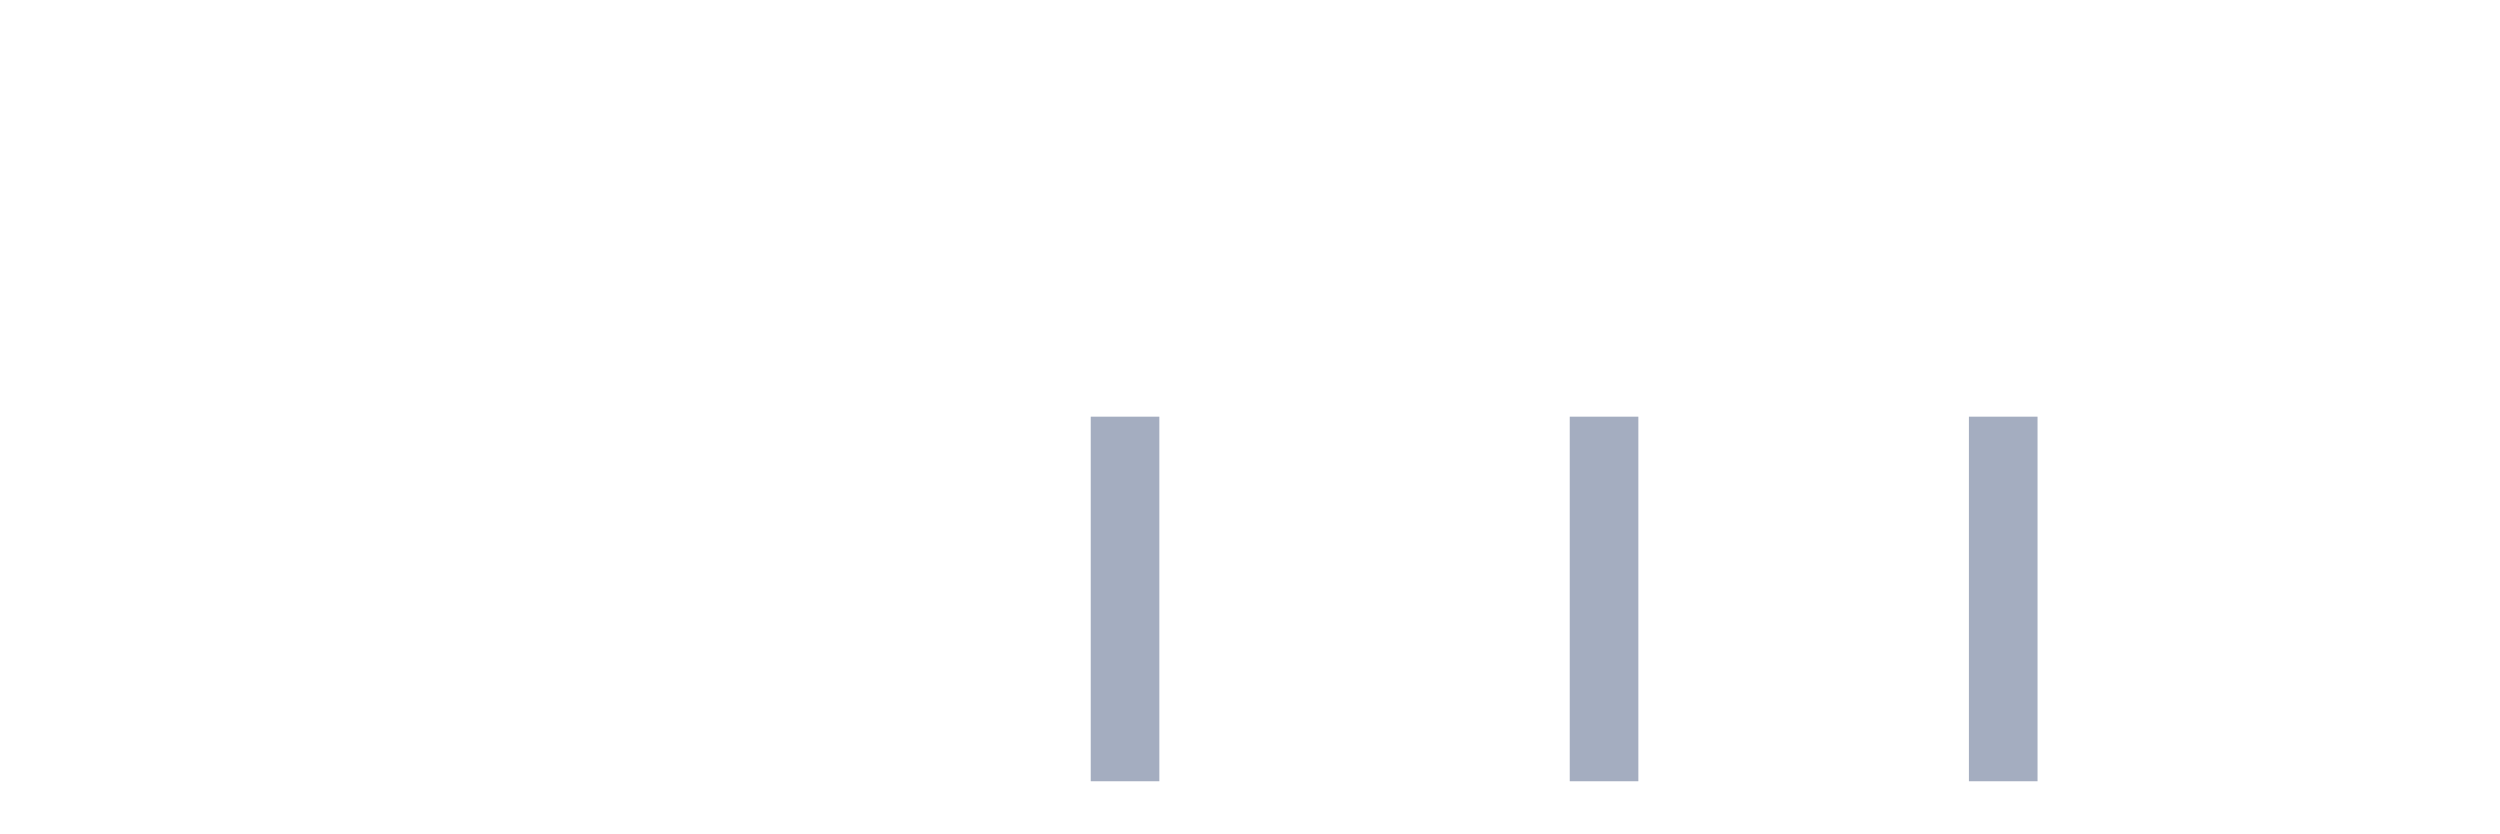
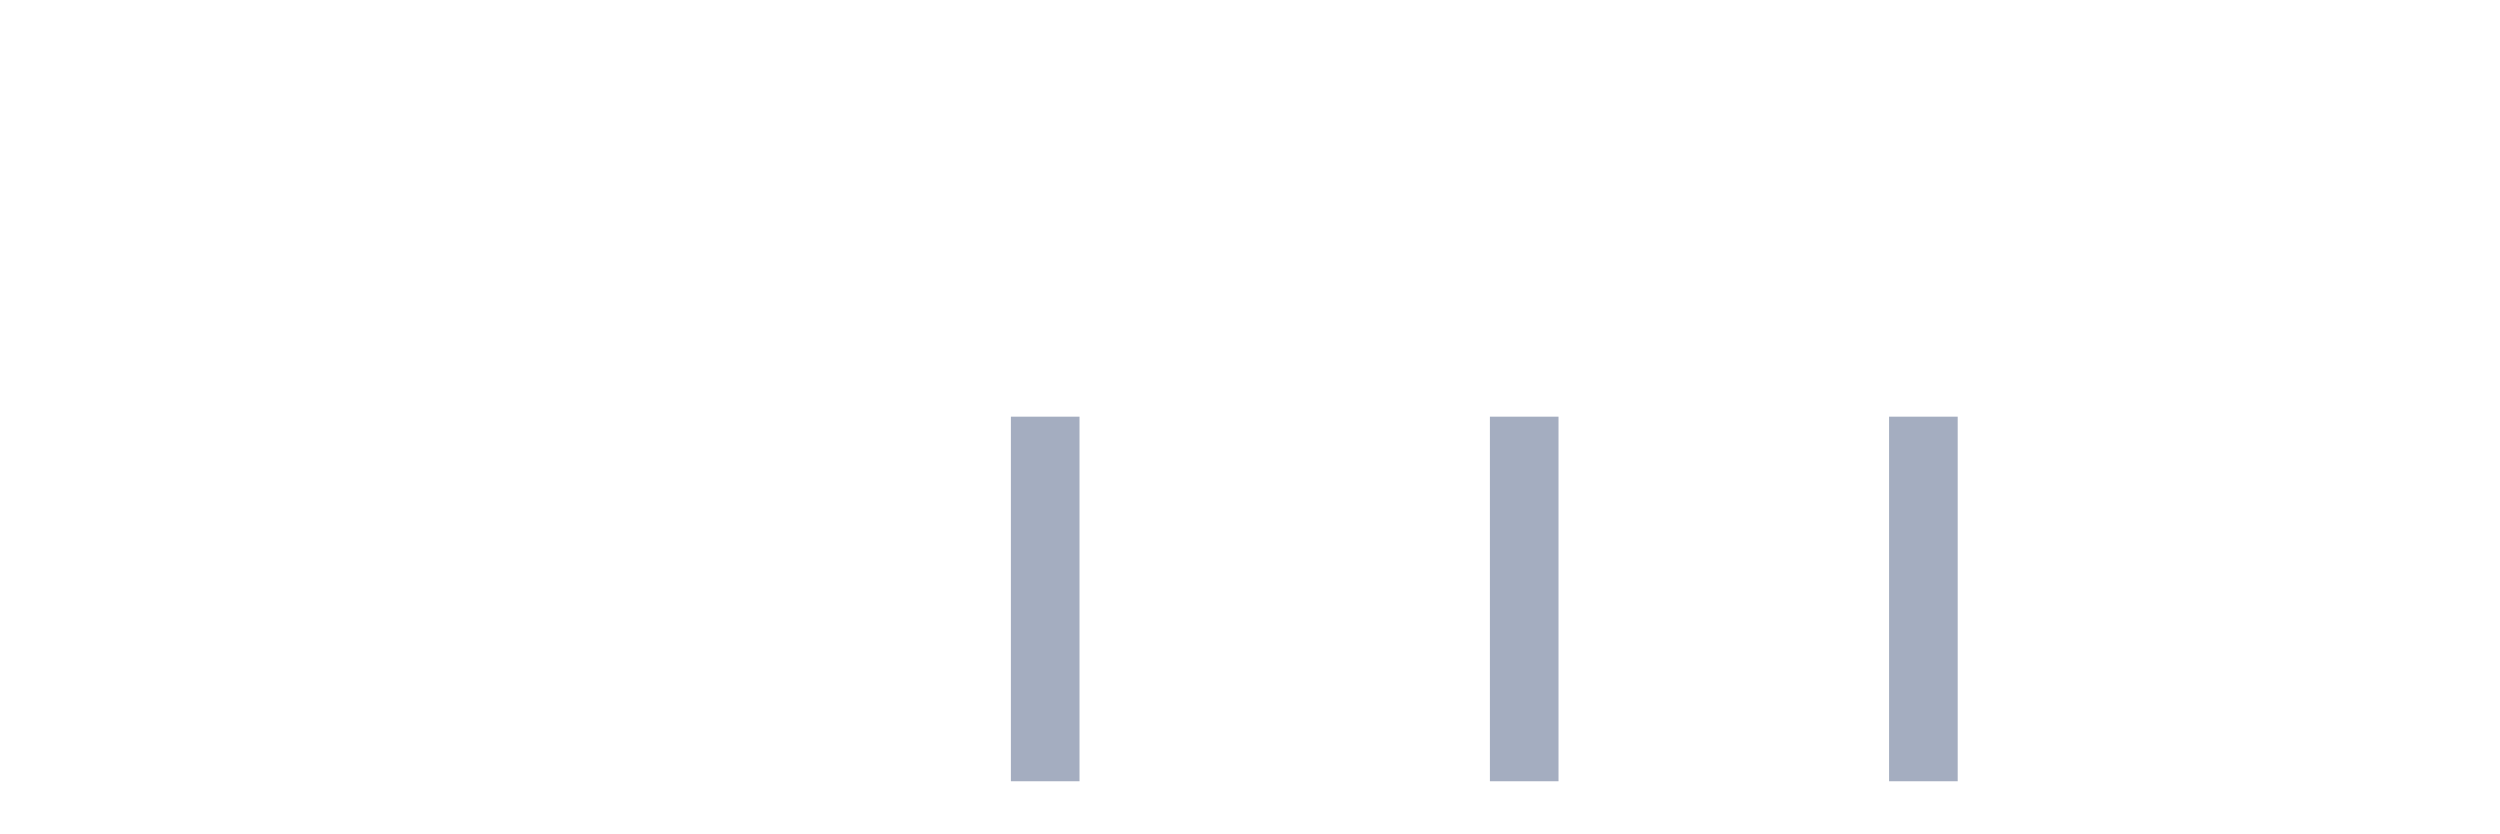
<svg xmlns="http://www.w3.org/2000/svg" viewBox="0 0 480 160">
  <g transform="translate(10,10)">
    <rect class="bar" x="0.153" width="13.175" y="140" height="0" fill="rgb(164,173,192)" />
    <rect class="bar" x="15.482" width="13.175" y="140" height="0" fill="rgb(164,173,192)" />
    <rect class="bar" x="30.81" width="13.175" y="140" height="0" fill="rgb(164,173,192)" />
    <rect class="bar" x="46.138" width="13.175" y="140" height="0" fill="rgb(164,173,192)" />
    <rect class="bar" x="61.466" width="13.175" y="140" height="0" fill="rgb(164,173,192)" />
    <rect class="bar" x="76.794" width="13.175" y="140" height="0" fill="rgb(164,173,192)" />
    <rect class="bar" x="92.123" width="13.175" y="140" height="0" fill="rgb(164,173,192)" />
    <rect class="bar" x="107.451" width="13.175" y="140" height="0" fill="rgb(164,173,192)" />
    <rect class="bar" x="122.779" width="13.175" y="140" height="0" fill="rgb(164,173,192)" />
    <rect class="bar" x="138.107" width="13.175" y="140" height="0" fill="rgb(164,173,192)" />
    <rect class="bar" x="153.436" width="13.175" y="140" height="0" fill="rgb(164,173,192)" />
    <rect class="bar" x="168.764" width="13.175" y="140" height="0" fill="rgb(164,173,192)" />
-     <rect class="bar" x="184.092" width="13.175" y="140" height="0" fill="rgb(164,173,192)" />
-     <rect class="bar" x="199.42" width="13.175" y="70" height="70" fill="rgb(164,173,192)" />
+     <rect class="bar" x="184.092" width="13.175" y="70" height="70" fill="rgb(164,173,192)" />
+     <rect class="bar" x="199.42" width="13.175" y="140" height="0" fill="rgb(164,173,192)" />
    <rect class="bar" x="214.748" width="13.175" y="140" height="0" fill="rgb(164,173,192)" />
    <rect class="bar" x="230.077" width="13.175" y="140" height="0" fill="rgb(164,173,192)" />
    <rect class="bar" x="245.405" width="13.175" y="140" height="0" fill="rgb(164,173,192)" />
    <rect class="bar" x="260.733" width="13.175" y="140" height="0" fill="rgb(164,173,192)" />
-     <rect class="bar" x="276.061" width="13.175" y="140" height="0" fill="rgb(164,173,192)" />
-     <rect class="bar" x="291.39" width="13.175" y="70" height="70" fill="rgb(164,173,192)" />
+     <rect class="bar" x="276.061" width="13.175" y="70" height="70" fill="rgb(164,173,192)" />
+     <rect class="bar" x="291.39" width="13.175" y="140" height="0" fill="rgb(164,173,192)" />
    <rect class="bar" x="306.718" width="13.175" y="140" height="0" fill="rgb(164,173,192)" />
    <rect class="bar" x="322.046" width="13.175" y="140" height="0" fill="rgb(164,173,192)" />
    <rect class="bar" x="337.374" width="13.175" y="140" height="0" fill="rgb(164,173,192)" />
-     <rect class="bar" x="352.702" width="13.175" y="140" height="0" fill="rgb(164,173,192)" />
-     <rect class="bar" x="368.031" width="13.175" y="70" height="70" fill="rgb(164,173,192)" />
+     <rect class="bar" x="352.702" width="13.175" y="70" height="70" fill="rgb(164,173,192)" />
+     <rect class="bar" x="368.031" width="13.175" y="140" height="0" fill="rgb(164,173,192)" />
    <rect class="bar" x="383.359" width="13.175" y="140" height="0" fill="rgb(164,173,192)" />
    <rect class="bar" x="398.687" width="13.175" y="140" height="0" fill="rgb(164,173,192)" />
    <rect class="bar" x="414.015" width="13.175" y="140" height="0" fill="rgb(164,173,192)" />
    <rect class="bar" x="429.344" width="13.175" y="140" height="0" fill="rgb(164,173,192)" />
    <rect class="bar" x="444.672" width="13.175" y="140" height="0" fill="rgb(164,173,192)" />
  </g>
</svg>
